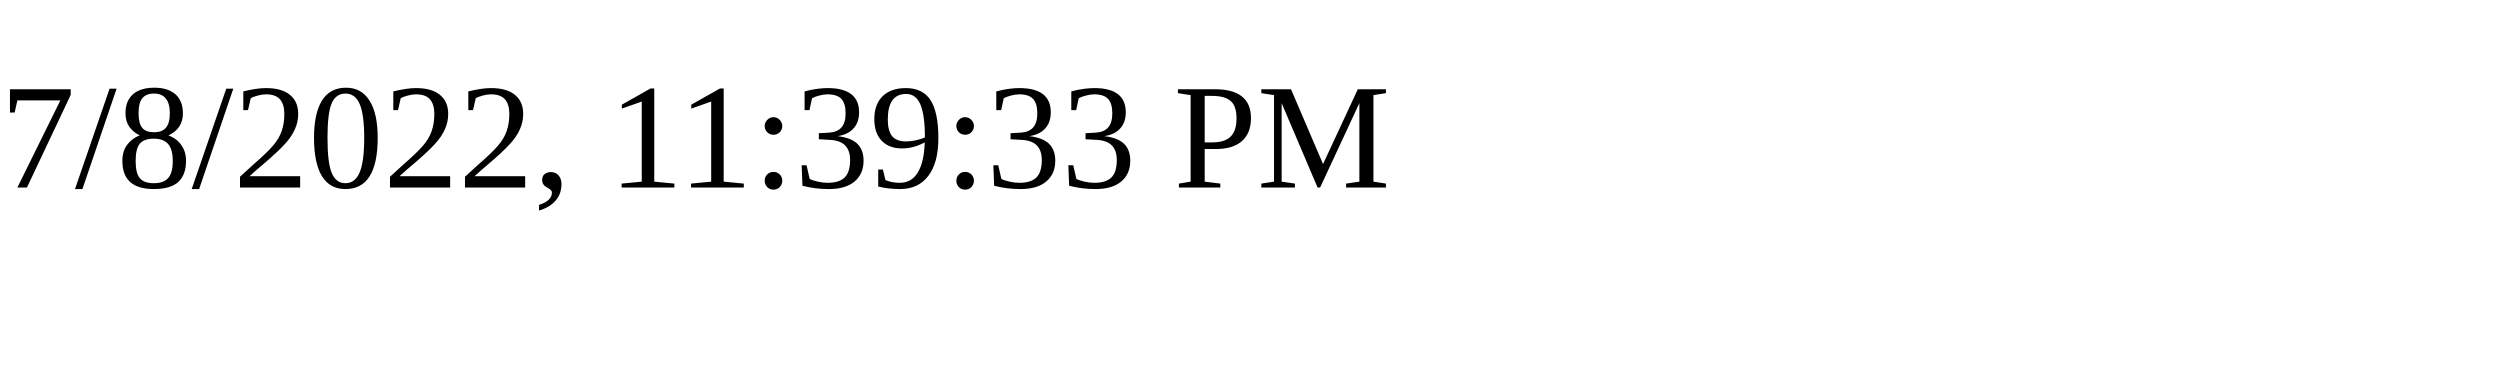
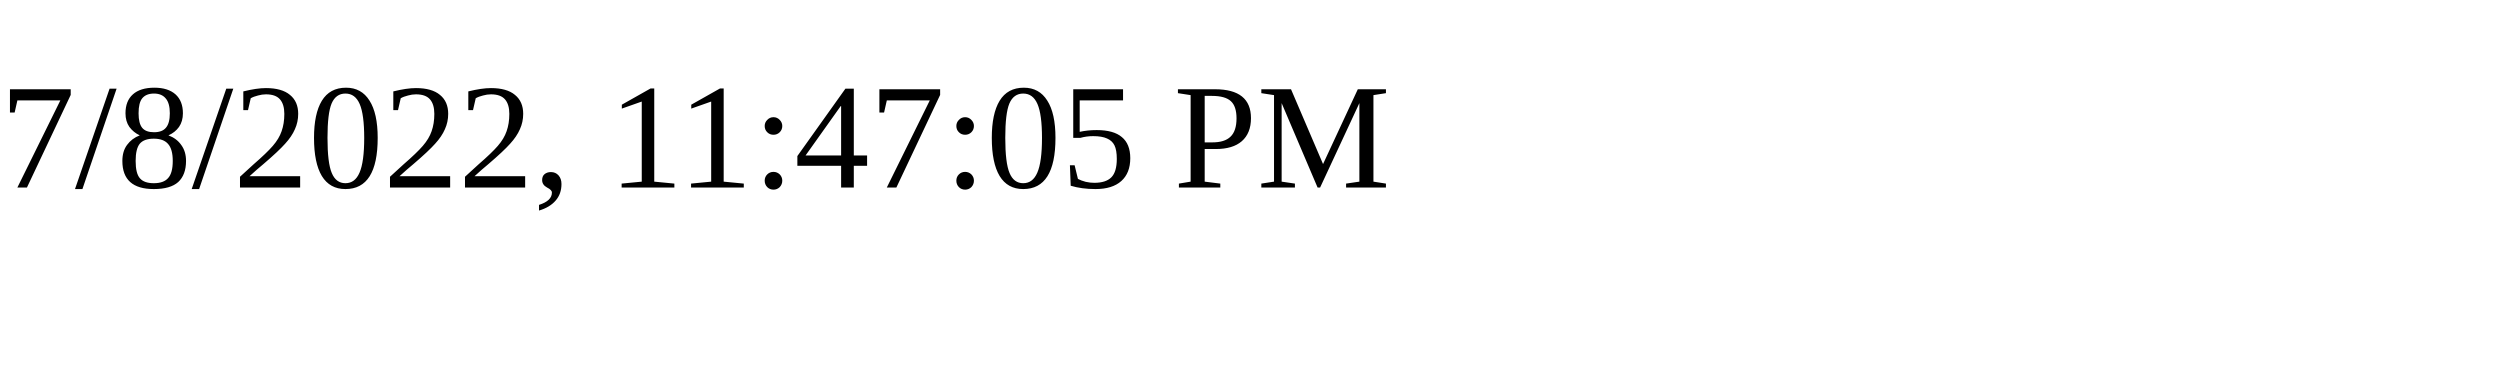
<svg xmlns="http://www.w3.org/2000/svg" height="30" width="200">
-   <text x="0" y="15">7/8/2022, 11:39:33 PM</text>
+   <text x="0" y="15">7/8/2022, 11:47:05 PM</text>
</svg>
